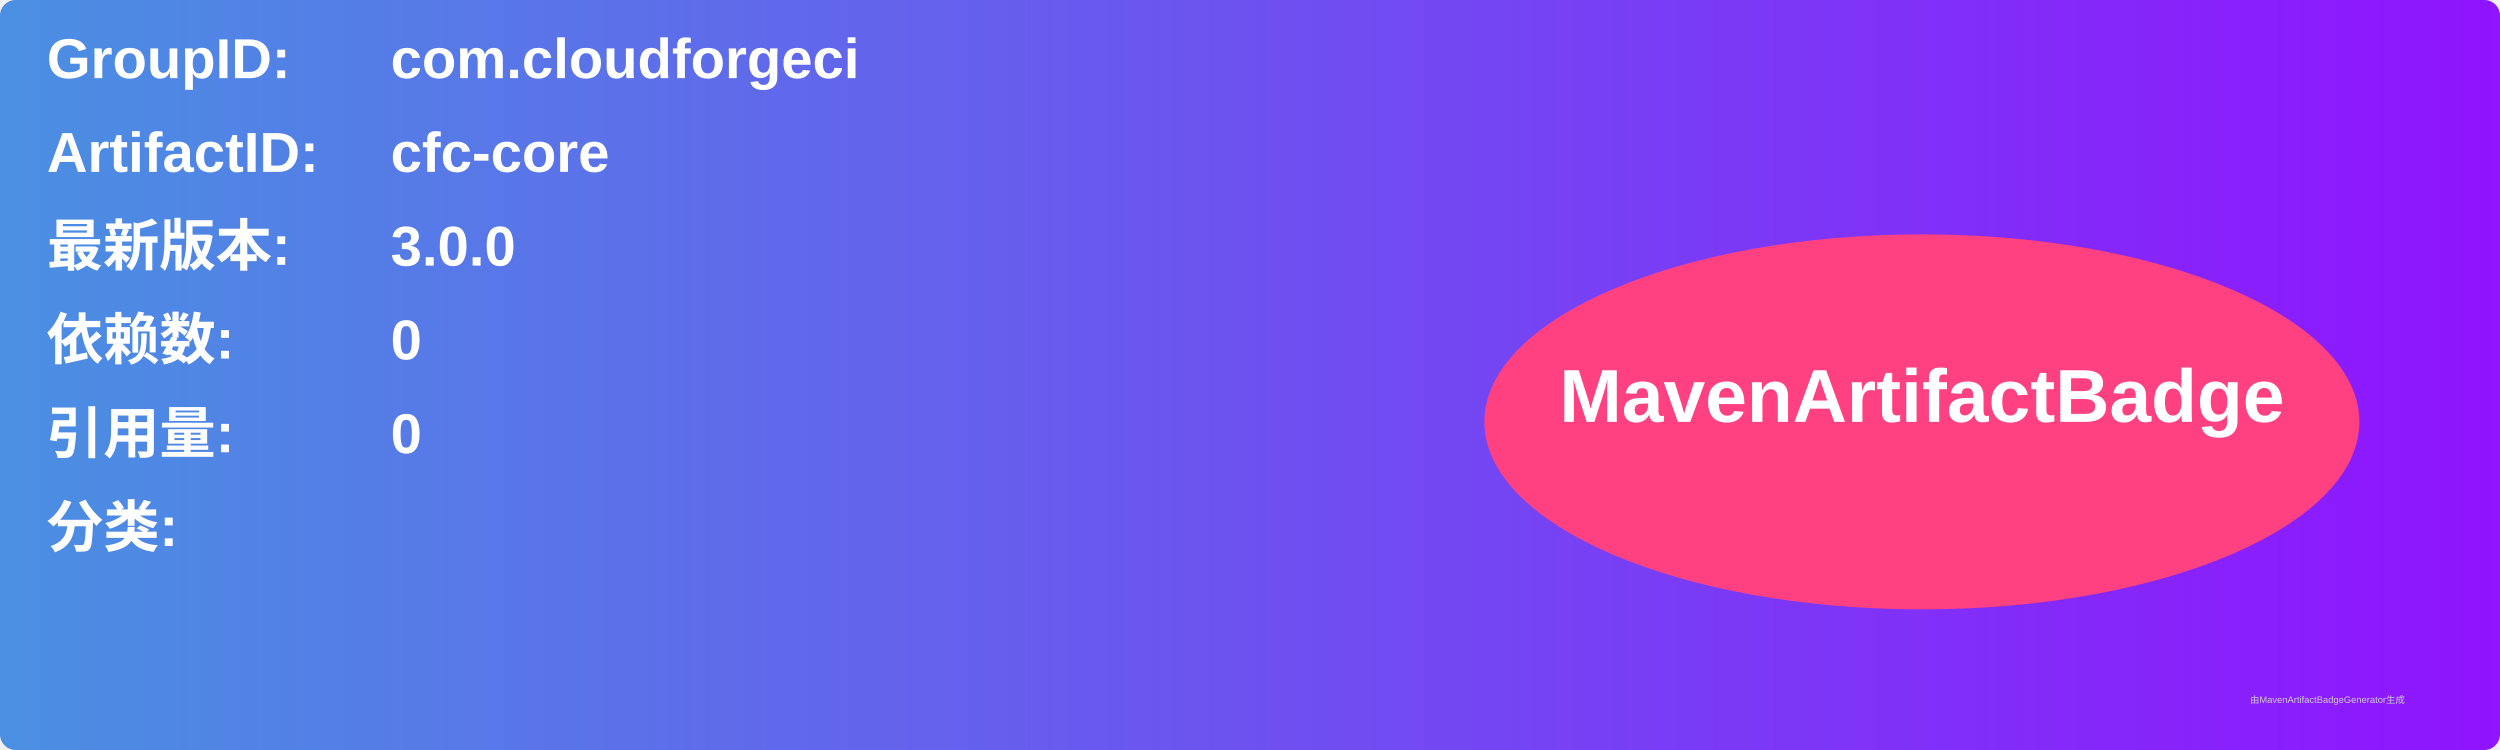
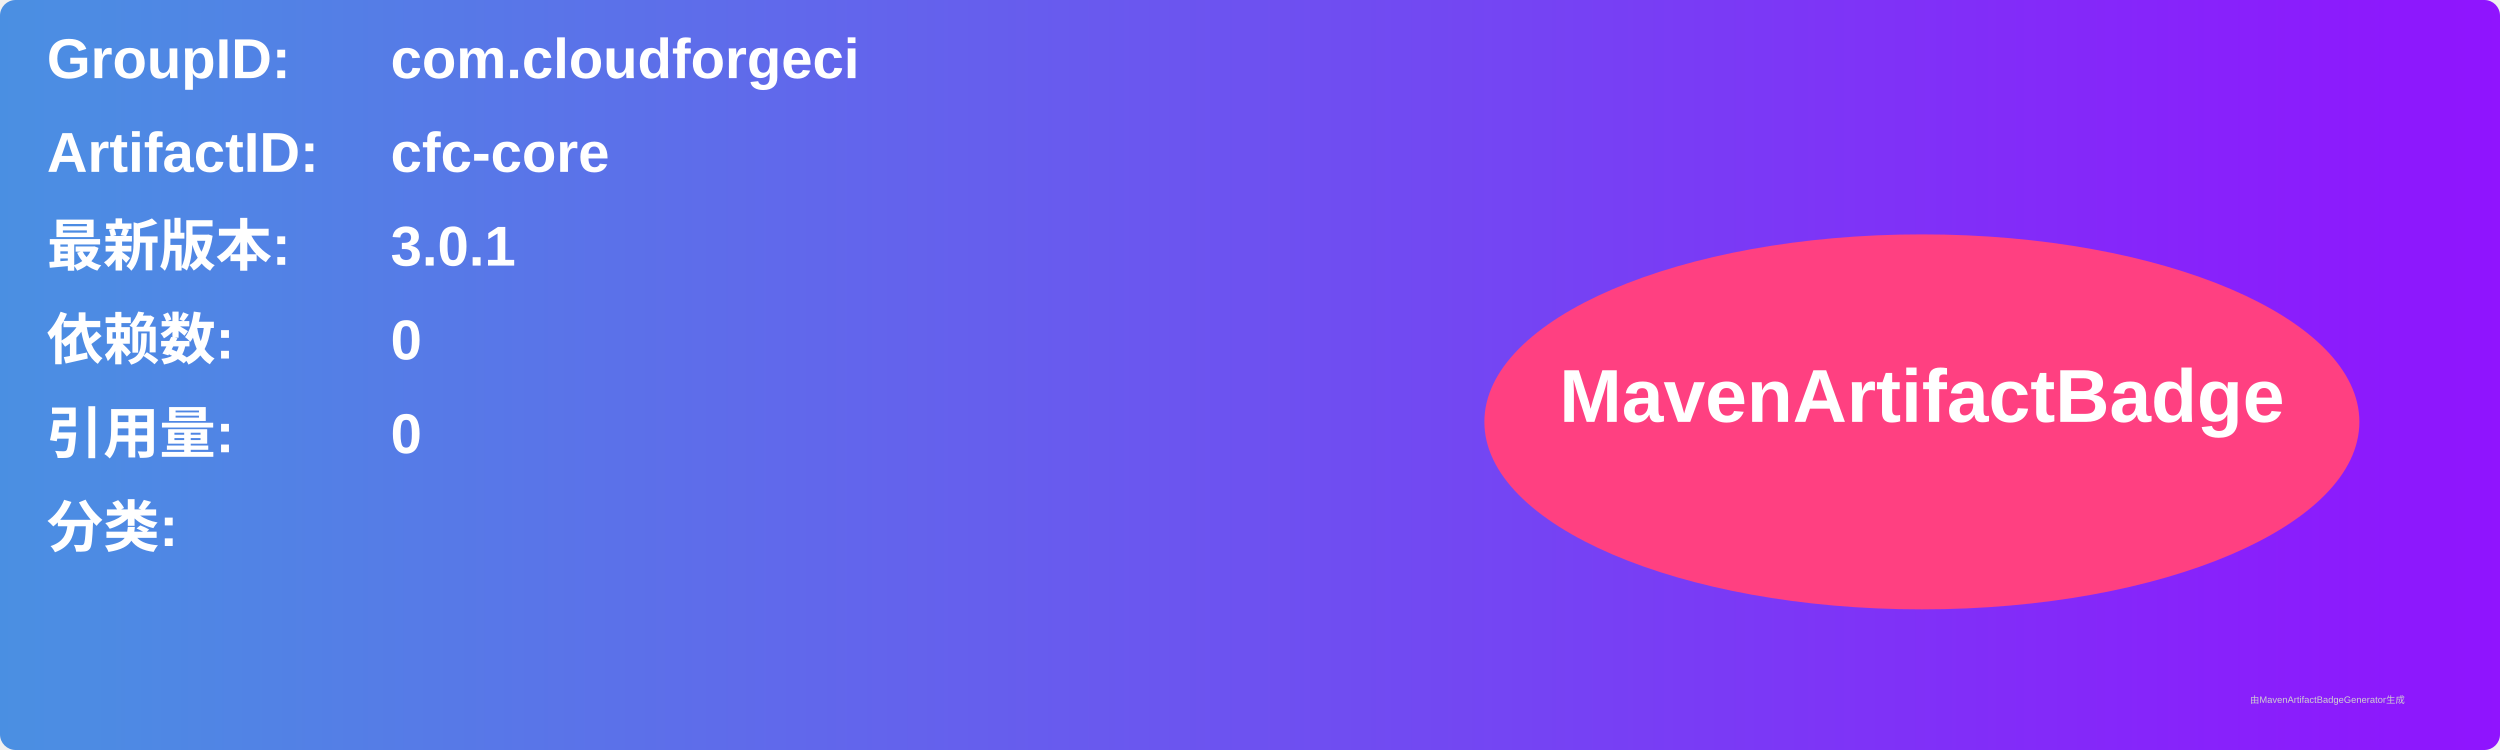
<svg xmlns="http://www.w3.org/2000/svg" width="800" height="240" viewBox="0 0 800 240">
  <linearGradient id="grad" x1="0%" y1="0%" x2="100%" y2="0%">
    <stop offset="0%" stop-color="#4a90e2" />
    <stop offset="100%" stop-color="#9013fe" />
  </linearGradient>
  <rect width="100%" height="100%" rx="5" ry="5" fill="url(#grad)" />
  <g transform="translate(15, 15)">
    <text x="0" y="10" font-family="Arial" font-size="18" fill="white" font-weight="bold" width="260">GroupID:</text>
    <text x="110" y="10" font-family="Arial" font-size="18" fill="white" font-weight="bold" width="460">com.cloudforgeci</text>
    <text x="0" y="40" font-family="Arial" font-size="18" fill="white" font-weight="bold" width="260">ArtifactID:</text>
    <text x="110" y="40" font-family="Arial" font-size="18" fill="white" font-weight="bold" width="460">cfc-core</text>
    <text x="0" y="70" font-family="Arial" font-size="18" fill="white" font-weight="bold">最新版本:</text>
    <text x="110" y="70" font-family="Arial" font-size="18" fill="white" font-weight="bold">
-       <tspan font-weight="bold">3.0.0</tspan>
+       <tspan font-weight="bold">3.0.1</tspan>
    </text>
    <text x="0" y="100" font-family="Arial" font-size="18" fill="white" font-weight="bold">依赖数: </text>
    <text x="110" y="100" font-family="Arial" font-size="18" fill="white">
      <tspan font-weight="bold">0</tspan>
    </text>
    <text x="0" y="130" font-family="Arial" font-size="18" fill="white" font-weight="bold">引用量: </text>
    <text x="110" y="130" font-family="Arial" font-size="18" fill="white">
      <tspan font-weight="bold">0</tspan>
    </text>
    <text x="0" y="160" font-family="Arial" font-size="18" fill="white" font-weight="bold">分类:</text>
    <text x="10" y="190" font-family="Arial" font-size="10" fill="white">
      <tspan font-weight="bold" />
    </text>
    <ellipse cx="600" cy="120" rx="140" ry="60" fill="#ff4081" />
    <text x="600" y="120" text-anchor="middle" font-family="Arial" font-size="24" fill="white" font-weight="bold">MavenArtifactBadge</text>
  </g>
  <text x="720" y="225" font-family="Arial" font-size="3" fill="#d0d0d0">由MavenArtifactBadgeGenerator生成</text>
</svg>
